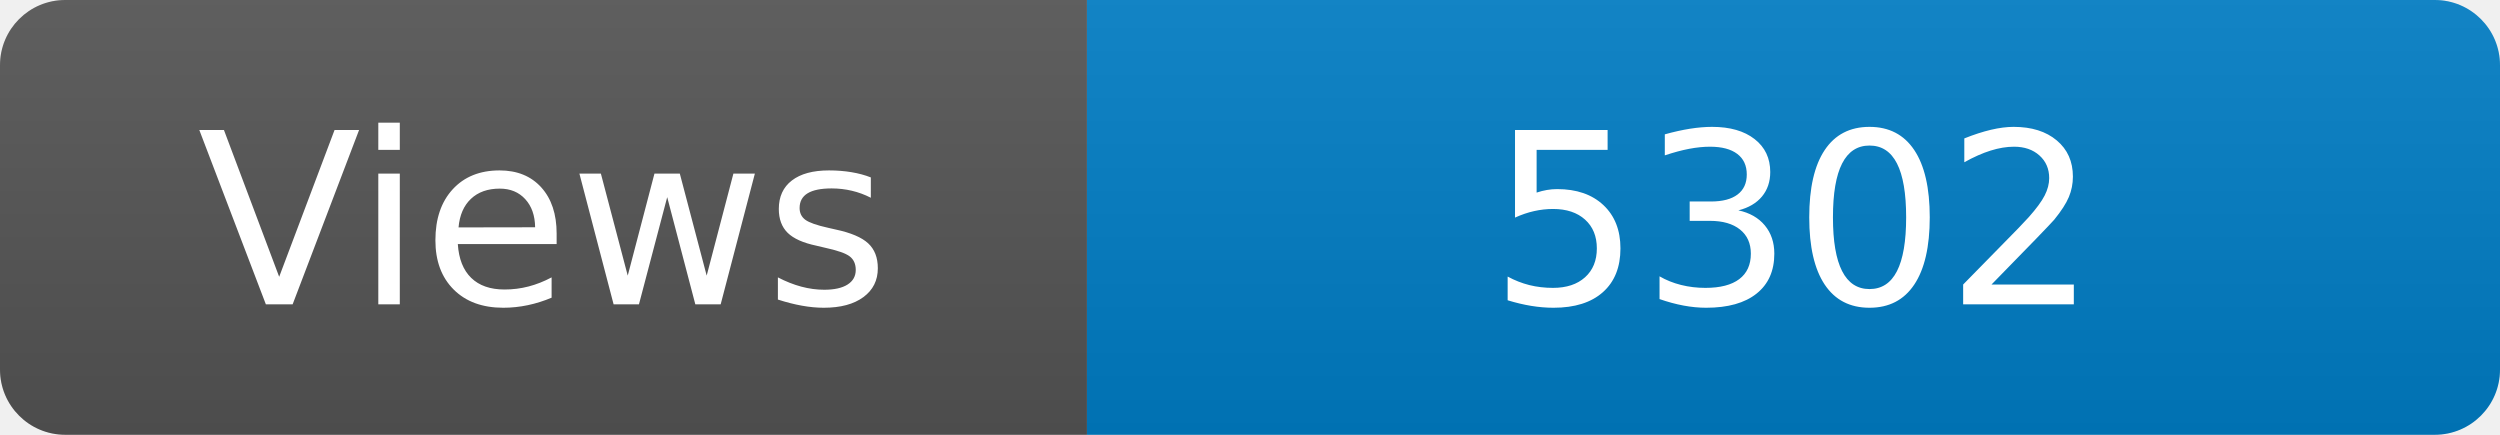
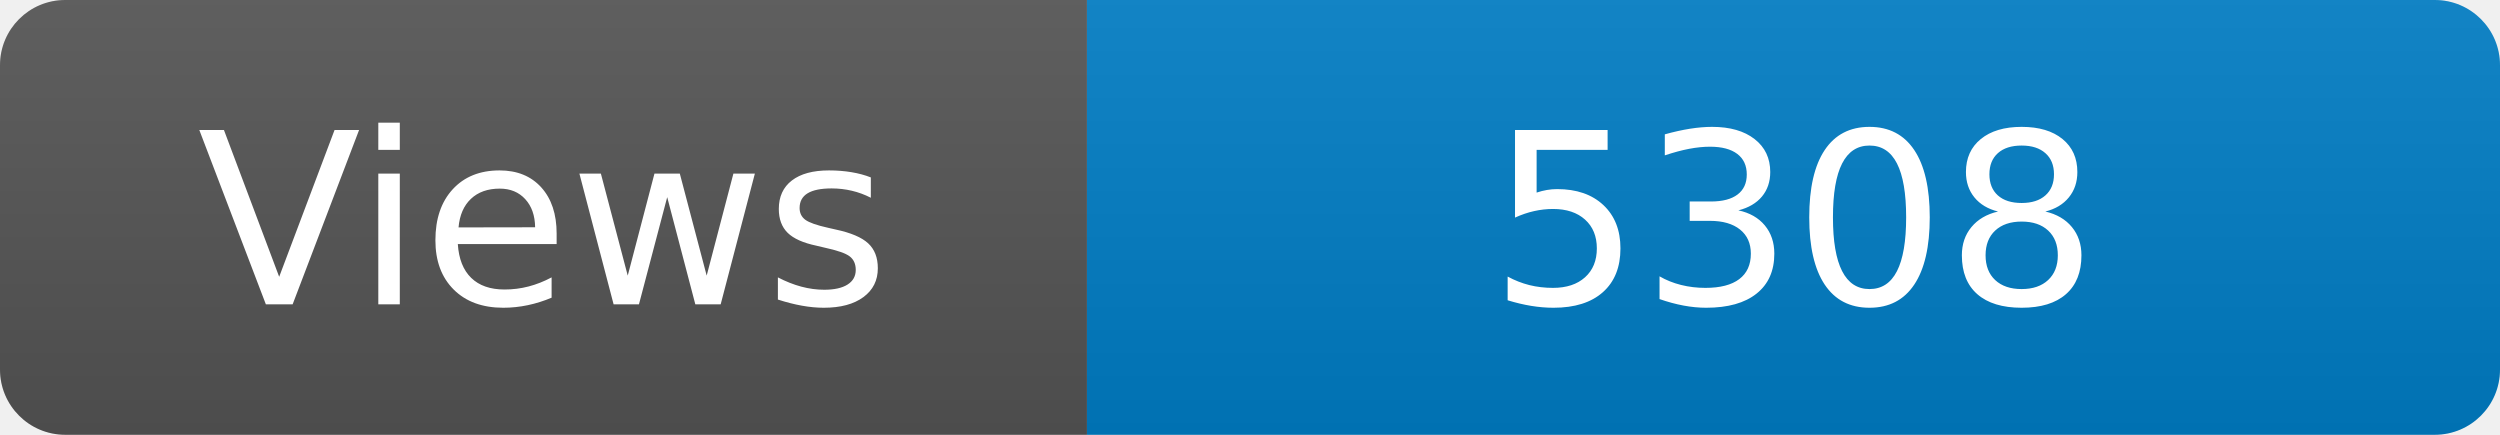
<svg xmlns="http://www.w3.org/2000/svg" width="115" height="20" role="img" aria-label="Maintained?: yes">
  <linearGradient id="s" x2="0" y2="100%">
    <stop offset="0" stop-color="#bbb" stop-opacity=".1" />
    <stop offset="1" stop-opacity=".1" />
  </linearGradient>
  <clipPath id="r">
    <rect width="115" height="20" rx="3" fill="#fff" />
  </clipPath>
  <g clip-path="url(#r)">
    <rect width="50" height="20" fill="#555" />
    <rect x="50" width="160" height="20" fill="#007ec6" />
    <rect width="115" height="20" fill="url(#s)" />
  </g>
  <g fill="#fff" text-anchor="middle" font-family="Verdana,Geneva,DejaVu Sans,sans-serif" font-size="110">
    <text x="250" y="140" transform="scale(.1)" fill="#fff">Views</text>
-     <text x="825" y="140" transform="scale(.1)" fill="#fff">5302</text>
+     <text x="825" y="140" transform="scale(.1)" fill="#fff">5308</text>
  </g>
</svg>
